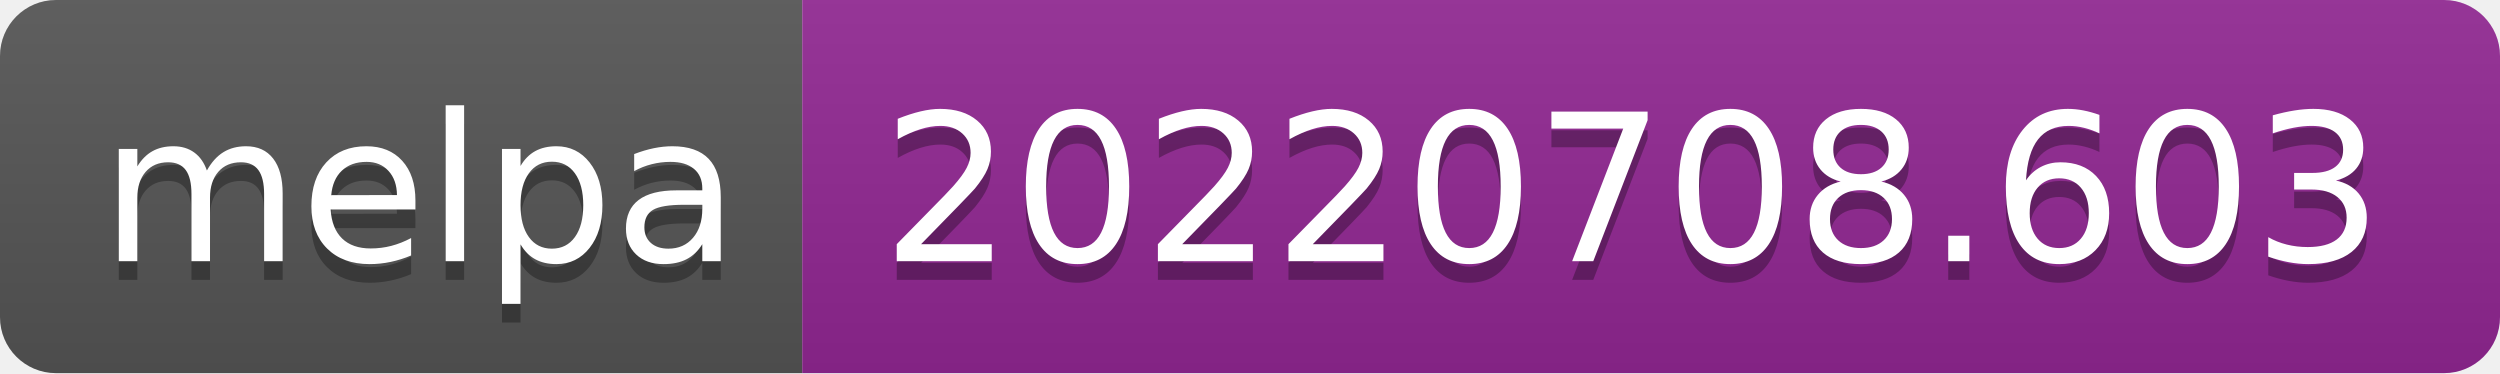
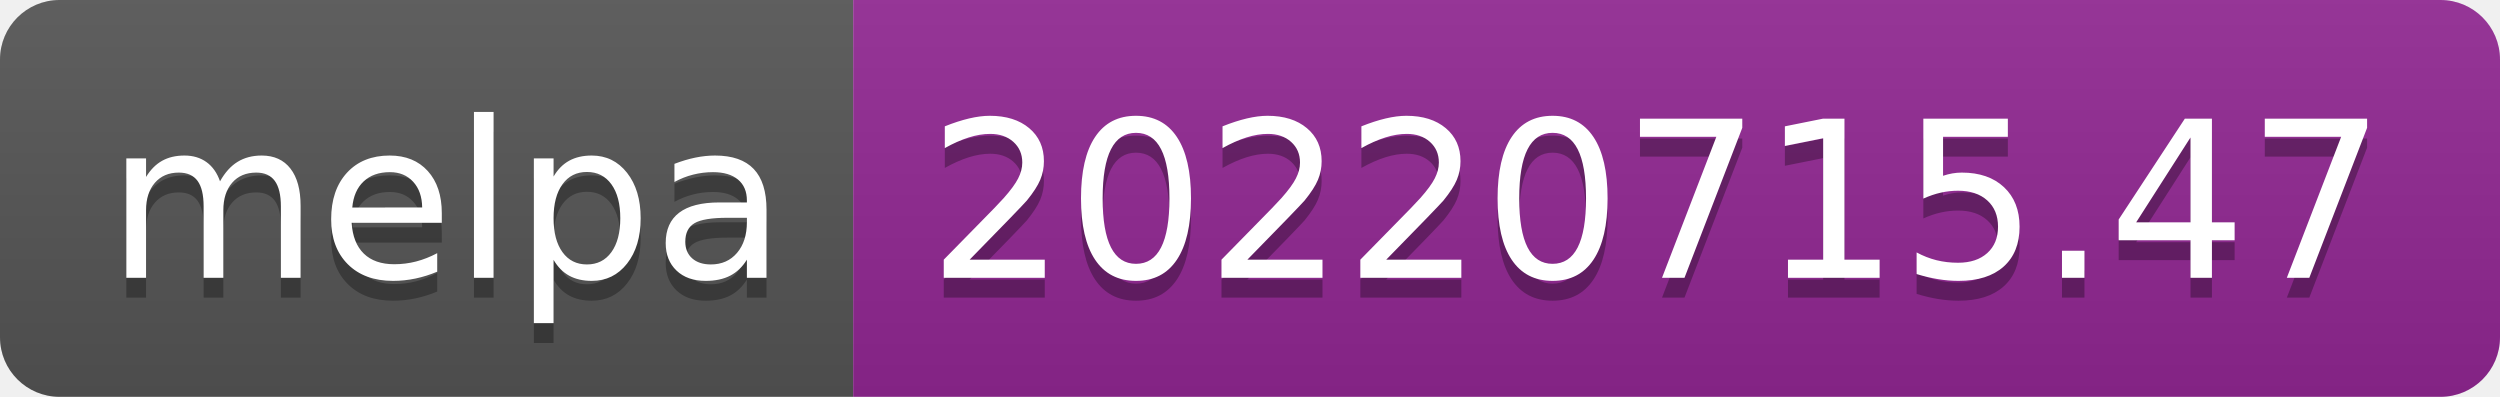
- <svg xmlns="http://www.w3.org/2000/svg" width="134" height="20" role="img" aria-label="melpa: 20220708.603">
+ <svg xmlns="http://www.w3.org/2000/svg" width="126" height="20" role="img" aria-label="melpa: 20220715.47">
  <linearGradient id="s" x2="0" y2="100%">
    <stop offset="0" stop-color="#bbb" stop-opacity=".1" />
    <stop offset="1" stop-opacity=".1" />
  </linearGradient>
  <clipPath id="r">
-     <rect width="134" height="20" rx="3" fill="#fff" />
+     <rect width="126" height="20" rx="3" fill="#fff" />
  </clipPath>
  <g clip-path="url(#r)">
    <rect width="43" height="20" fill="#555" />
-     <rect x="43" width="91" height="20" fill="#922793" />
-     <rect width="134" height="20" fill="url(#s)" />
+     <rect x="43" width="83" height="20" fill="#922793" />
+     <rect width="126" height="20" fill="url(#s)" />
  </g>
  <g fill="#fff" text-anchor="middle" font-family="Verdana,Geneva,DejaVu Sans,sans-serif" text-rendering="geometricPrecision" font-size="110">
    <text aria-hidden="true" x="225" y="150" fill="#010101" fill-opacity=".3" transform="scale(.1)" textLength="330">melpa</text>
    <text x="225" y="140" transform="scale(.1)" fill="#fff" textLength="330">melpa</text>
-     <text aria-hidden="true" x="875" y="150" fill="#010101" fill-opacity=".3" transform="scale(.1)" textLength="810">20220708.603</text>
-     <text x="875" y="140" transform="scale(.1)" fill="#fff" textLength="810">20220708.603</text>
+     <text aria-hidden="true" x="835" y="150" fill="#010101" fill-opacity=".3" transform="scale(.1)" textLength="730">20220715.47</text>
+     <text x="835" y="140" transform="scale(.1)" fill="#fff" textLength="730">20220715.47</text>
  </g>
</svg>
